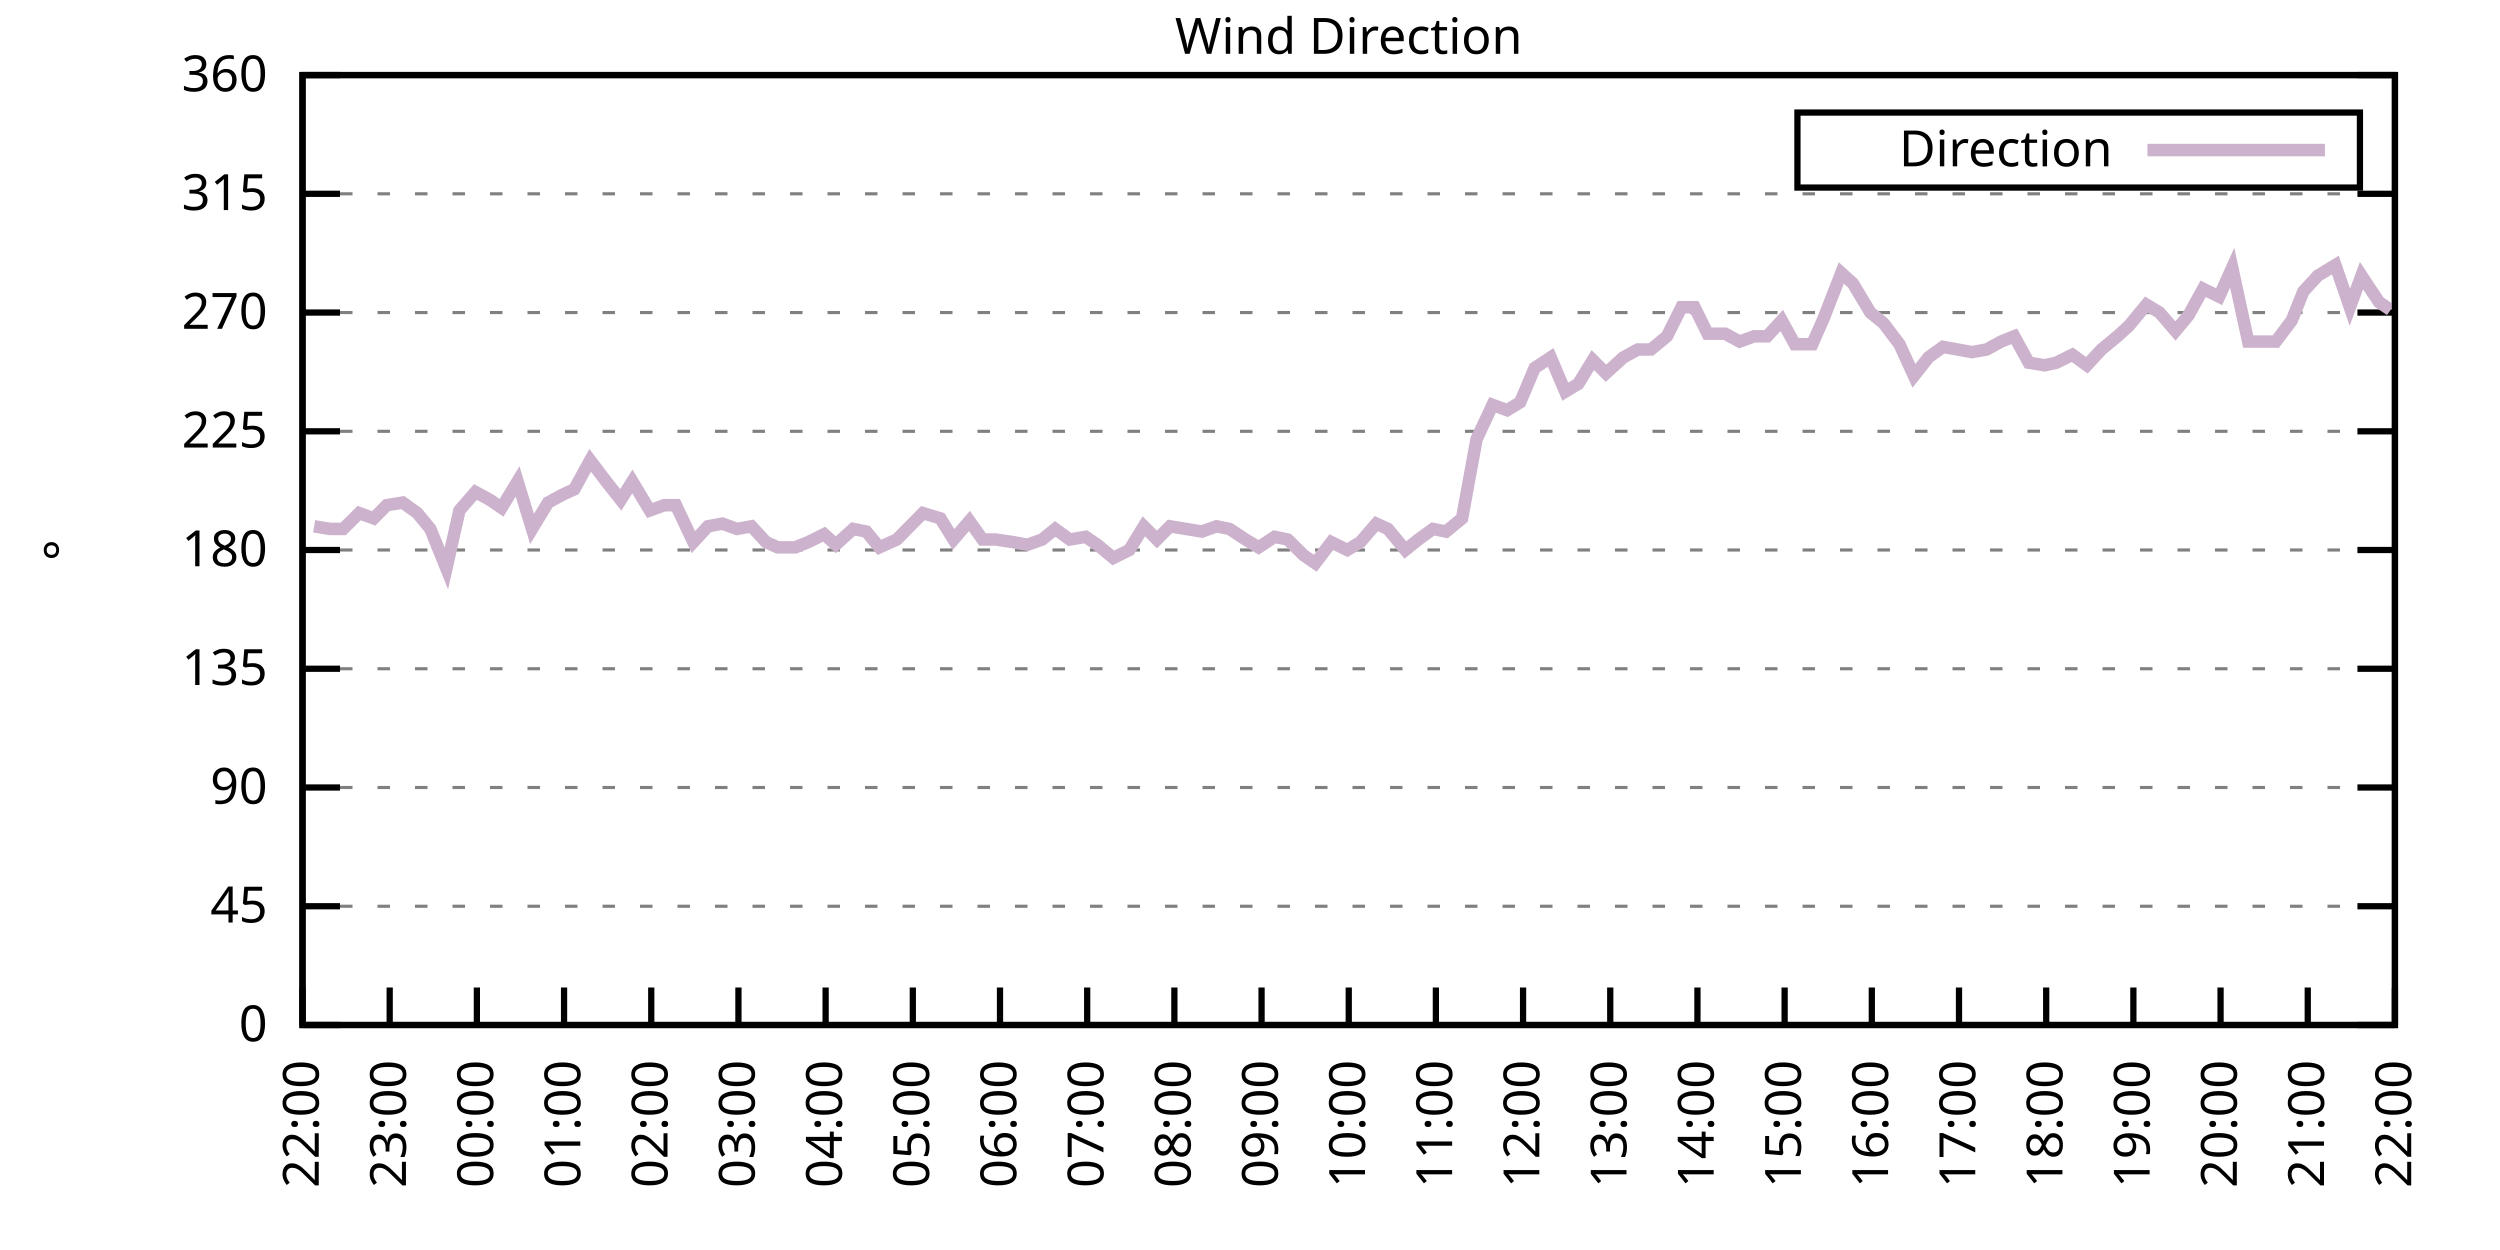
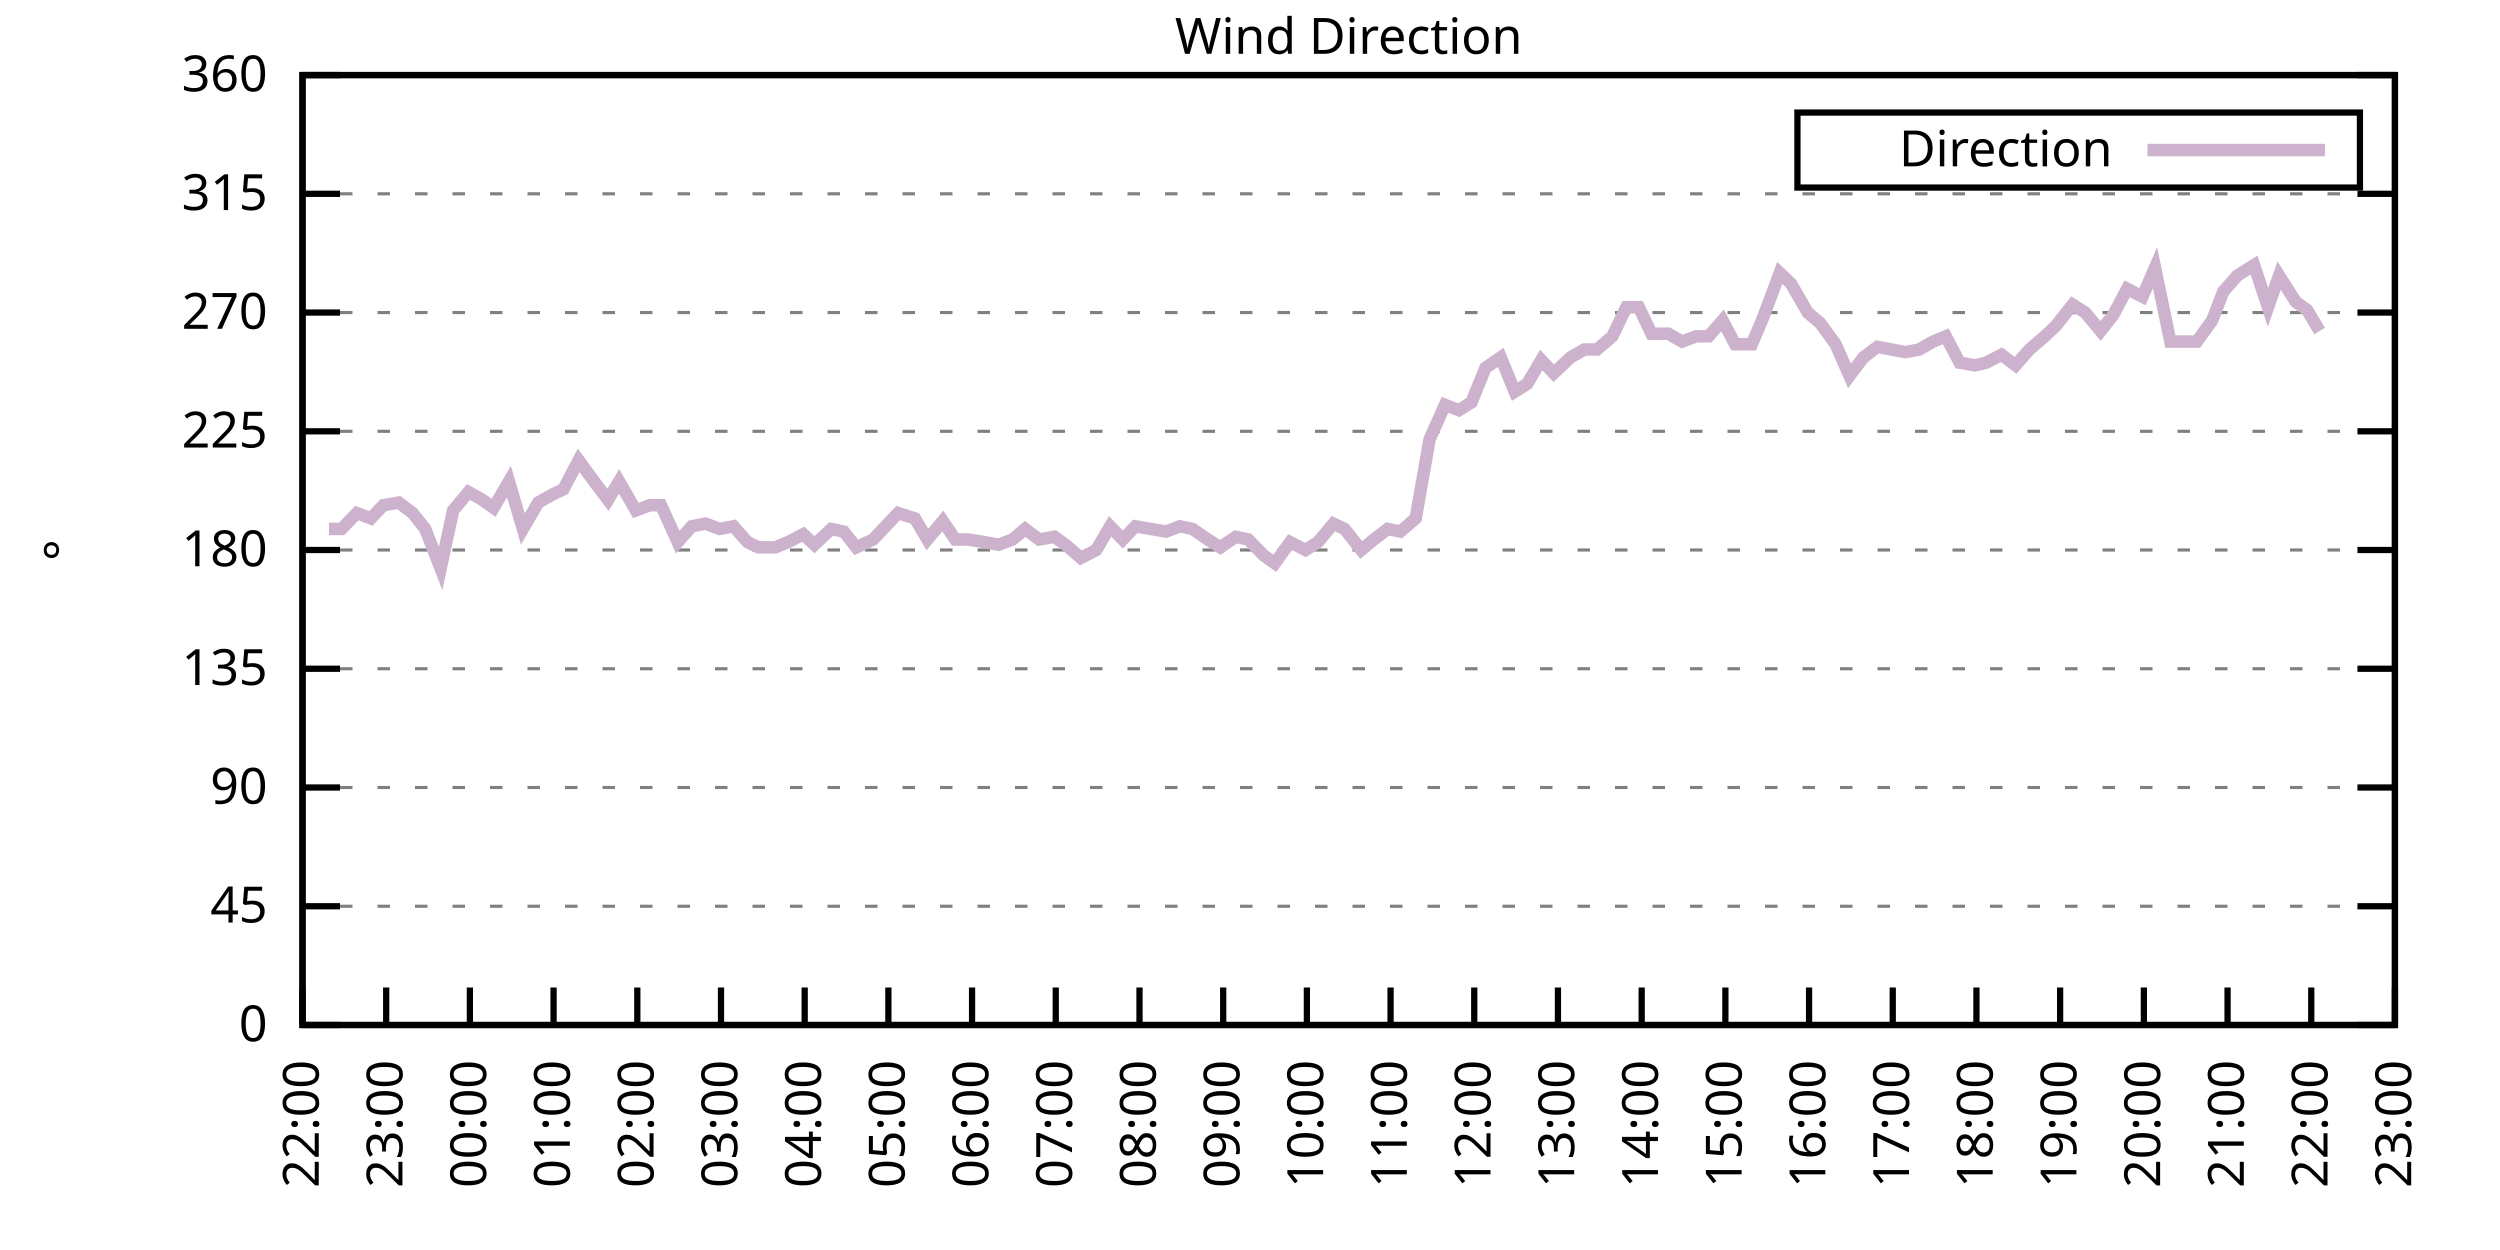
<svg xmlns="http://www.w3.org/2000/svg" xmlns:xlink="http://www.w3.org/1999/xlink" width="400" height="200" viewBox="0 0 400 200">
  <g id="gnuplot_canvas">
    <rect x="0" y="0" width="400" height="200" fill="none" />
    <defs>
      <circle id="gpDot" r="0.5" stroke-width="0.5" stroke="currentColor" />
      <path id="gpPt0" stroke-width="0.333" stroke="currentColor" d="M-1,0 h2 M0,-1 v2" />
      <path id="gpPt1" stroke-width="0.333" stroke="currentColor" d="M-1,-1 L1,1 M1,-1 L-1,1" />
      <path id="gpPt2" stroke-width="0.333" stroke="currentColor" d="M-1,0 L1,0 M0,-1 L0,1 M-1,-1 L1,1 M-1,1 L1,-1" />
      <rect id="gpPt3" stroke-width="0.333" stroke="currentColor" x="-1" y="-1" width="2" height="2" />
      <rect id="gpPt4" stroke-width="0.333" stroke="currentColor" fill="currentColor" x="-1" y="-1" width="2" height="2" />
      <circle id="gpPt5" stroke-width="0.333" stroke="currentColor" cx="0" cy="0" r="1" />
      <use xlink:href="#gpPt5" id="gpPt6" fill="currentColor" stroke="none" />
      <path id="gpPt7" stroke-width="0.333" stroke="currentColor" d="M0,-1.33 L-1.33,0.67 L1.33,0.67 z" />
      <use xlink:href="#gpPt7" id="gpPt8" fill="currentColor" stroke="none" />
      <use xlink:href="#gpPt7" id="gpPt9" stroke="currentColor" transform="rotate(180)" />
      <use xlink:href="#gpPt9" id="gpPt10" fill="currentColor" stroke="none" />
      <use xlink:href="#gpPt3" id="gpPt11" stroke="currentColor" transform="rotate(45)" />
      <use xlink:href="#gpPt11" id="gpPt12" fill="currentColor" stroke="none" />
      <path id="gpPt13" stroke-width="0.333" stroke="currentColor" d="M0,1.330 L1.265,0.411 L0.782,-1.067 L-0.782,-1.076 L-1.265,0.411 z" />
      <use xlink:href="#gpPt13" id="gpPt14" fill="currentColor" stroke="none" />
      <filter id="textbox" filterUnits="objectBoundingBox" x="0" y="0" height="1" width="1">
        <feFlood flood-color="white" flood-opacity="1" result="bgnd" />
        <feComposite in="SourceGraphic" in2="bgnd" operator="atop" />
      </filter>
      <filter id="greybox" filterUnits="objectBoundingBox" x="0" y="0" height="1" width="1">
        <feFlood flood-color="lightgrey" flood-opacity="1" result="grey" />
        <feComposite in="SourceGraphic" in2="grey" operator="atop" />
      </filter>
    </defs>
    <g fill="none" color="white" stroke="currentColor" stroke-width="1.00" stroke-linecap="butt" stroke-linejoin="miter">
</g>
    <g fill="none" color="black" stroke="currentColor" stroke-width="1.00" stroke-linecap="butt" stroke-linejoin="miter">
      <g stroke="none" shape-rendering="crispEdges">
        <polygon fill="rgb(255, 255, 255)" points="48.40,164.00 383.18,164.00 383.18,12.02 48.40,12.02 " />
      </g>
    </g>
    <g fill="none" color="black" stroke="currentColor" stroke-width="1.00" stroke-linecap="butt" stroke-linejoin="miter">
</g>
    <g fill="none" color="black" stroke="black" stroke-width="0.50" stroke-linecap="butt" stroke-linejoin="miter">
</g>
    <g fill="none" color="gray" stroke="currentColor" stroke-width="0.50" stroke-linecap="butt" stroke-linejoin="miter">
      <path stroke="gray" stroke-dasharray="2,4" class="gridline" d="M48.40,164.00 L383.19,164.00  " />
    </g>
    <g fill="none" color="gray" stroke="gray" stroke-width="1.00" stroke-linecap="butt" stroke-linejoin="miter">
</g>
    <g fill="none" color="black" stroke="currentColor" stroke-width="1.00" stroke-linecap="butt" stroke-linejoin="miter">
      <path stroke="black" d="M48.40,164.00 L54.40,164.00 M383.19,164.00 L377.19,164.00  " />
      <g transform="translate(42.80,166.60)" stroke="none" fill="black" font-family="Sans" font-size="8.00" text-anchor="end">
        <text>
          <tspan font-family="Sans"> 0</tspan>
        </text>
      </g>
    </g>
    <g fill="none" color="black" stroke="currentColor" stroke-width="1.00" stroke-linecap="butt" stroke-linejoin="miter">
</g>
    <g fill="none" color="black" stroke="black" stroke-width="0.50" stroke-linecap="butt" stroke-linejoin="miter">
</g>
    <g fill="none" color="gray" stroke="currentColor" stroke-width="0.50" stroke-linecap="butt" stroke-linejoin="miter">
      <path stroke="gray" stroke-dasharray="2,4" class="gridline" d="M48.40,145.00 L383.19,145.00  " />
    </g>
    <g fill="none" color="gray" stroke="gray" stroke-width="1.00" stroke-linecap="butt" stroke-linejoin="miter">
</g>
    <g fill="none" color="black" stroke="currentColor" stroke-width="1.00" stroke-linecap="butt" stroke-linejoin="miter">
      <path stroke="black" d="M48.40,145.00 L54.40,145.00 M383.19,145.00 L377.19,145.00  " />
      <g transform="translate(42.80,147.60)" stroke="none" fill="black" font-family="Sans" font-size="8.00" text-anchor="end">
        <text>
          <tspan font-family="Sans"> 45</tspan>
        </text>
      </g>
    </g>
    <g fill="none" color="black" stroke="currentColor" stroke-width="1.00" stroke-linecap="butt" stroke-linejoin="miter">
</g>
    <g fill="none" color="black" stroke="black" stroke-width="0.50" stroke-linecap="butt" stroke-linejoin="miter">
</g>
    <g fill="none" color="gray" stroke="currentColor" stroke-width="0.50" stroke-linecap="butt" stroke-linejoin="miter">
      <path stroke="gray" stroke-dasharray="2,4" class="gridline" d="M48.40,126.00 L383.19,126.00  " />
    </g>
    <g fill="none" color="gray" stroke="gray" stroke-width="1.00" stroke-linecap="butt" stroke-linejoin="miter">
</g>
    <g fill="none" color="black" stroke="currentColor" stroke-width="1.00" stroke-linecap="butt" stroke-linejoin="miter">
      <path stroke="black" d="M48.40,126.00 L54.40,126.00 M383.19,126.00 L377.19,126.00  " />
      <g transform="translate(42.80,128.60)" stroke="none" fill="black" font-family="Sans" font-size="8.00" text-anchor="end">
        <text>
          <tspan font-family="Sans"> 90</tspan>
        </text>
      </g>
    </g>
    <g fill="none" color="black" stroke="currentColor" stroke-width="1.00" stroke-linecap="butt" stroke-linejoin="miter">
</g>
    <g fill="none" color="black" stroke="black" stroke-width="0.50" stroke-linecap="butt" stroke-linejoin="miter">
</g>
    <g fill="none" color="gray" stroke="currentColor" stroke-width="0.50" stroke-linecap="butt" stroke-linejoin="miter">
      <path stroke="gray" stroke-dasharray="2,4" class="gridline" d="M48.40,107.00 L383.19,107.00  " />
    </g>
    <g fill="none" color="gray" stroke="gray" stroke-width="1.00" stroke-linecap="butt" stroke-linejoin="miter">
</g>
    <g fill="none" color="black" stroke="currentColor" stroke-width="1.00" stroke-linecap="butt" stroke-linejoin="miter">
      <path stroke="black" d="M48.40,107.00 L54.40,107.00 M383.19,107.00 L377.19,107.00  " />
      <g transform="translate(42.80,109.60)" stroke="none" fill="black" font-family="Sans" font-size="8.00" text-anchor="end">
        <text>
          <tspan font-family="Sans"> 135</tspan>
        </text>
      </g>
    </g>
    <g fill="none" color="black" stroke="currentColor" stroke-width="1.00" stroke-linecap="butt" stroke-linejoin="miter">
</g>
    <g fill="none" color="black" stroke="black" stroke-width="0.50" stroke-linecap="butt" stroke-linejoin="miter">
</g>
    <g fill="none" color="gray" stroke="currentColor" stroke-width="0.50" stroke-linecap="butt" stroke-linejoin="miter">
      <path stroke="gray" stroke-dasharray="2,4" class="gridline" d="M48.40,88.00 L383.19,88.00  " />
    </g>
    <g fill="none" color="gray" stroke="gray" stroke-width="1.00" stroke-linecap="butt" stroke-linejoin="miter">
</g>
    <g fill="none" color="black" stroke="currentColor" stroke-width="1.00" stroke-linecap="butt" stroke-linejoin="miter">
      <path stroke="black" d="M48.40,88.00 L54.40,88.00 M383.19,88.00 L377.19,88.00  " />
      <g transform="translate(42.80,90.60)" stroke="none" fill="black" font-family="Sans" font-size="8.00" text-anchor="end">
        <text>
          <tspan font-family="Sans"> 180</tspan>
        </text>
      </g>
    </g>
    <g fill="none" color="black" stroke="currentColor" stroke-width="1.00" stroke-linecap="butt" stroke-linejoin="miter">
</g>
    <g fill="none" color="black" stroke="black" stroke-width="0.50" stroke-linecap="butt" stroke-linejoin="miter">
</g>
    <g fill="none" color="gray" stroke="currentColor" stroke-width="0.50" stroke-linecap="butt" stroke-linejoin="miter">
      <path stroke="gray" stroke-dasharray="2,4" class="gridline" d="M48.40,69.01 L383.19,69.01  " />
    </g>
    <g fill="none" color="gray" stroke="gray" stroke-width="1.00" stroke-linecap="butt" stroke-linejoin="miter">
</g>
    <g fill="none" color="black" stroke="currentColor" stroke-width="1.00" stroke-linecap="butt" stroke-linejoin="miter">
      <path stroke="black" d="M48.40,69.01 L54.40,69.01 M383.19,69.01 L377.19,69.01  " />
      <g transform="translate(42.80,71.61)" stroke="none" fill="black" font-family="Sans" font-size="8.00" text-anchor="end">
        <text>
          <tspan font-family="Sans"> 225</tspan>
        </text>
      </g>
    </g>
    <g fill="none" color="black" stroke="currentColor" stroke-width="1.00" stroke-linecap="butt" stroke-linejoin="miter">
</g>
    <g fill="none" color="black" stroke="black" stroke-width="0.50" stroke-linecap="butt" stroke-linejoin="miter">
</g>
    <g fill="none" color="gray" stroke="currentColor" stroke-width="0.50" stroke-linecap="butt" stroke-linejoin="miter">
      <path stroke="gray" stroke-dasharray="2,4" class="gridline" d="M48.40,50.01 L383.19,50.01  " />
    </g>
    <g fill="none" color="gray" stroke="gray" stroke-width="1.00" stroke-linecap="butt" stroke-linejoin="miter">
</g>
    <g fill="none" color="black" stroke="currentColor" stroke-width="1.00" stroke-linecap="butt" stroke-linejoin="miter">
      <path stroke="black" d="M48.40,50.01 L54.40,50.01 M383.19,50.01 L377.19,50.01  " />
      <g transform="translate(42.80,52.61)" stroke="none" fill="black" font-family="Sans" font-size="8.00" text-anchor="end">
        <text>
          <tspan font-family="Sans"> 270</tspan>
        </text>
      </g>
    </g>
    <g fill="none" color="black" stroke="currentColor" stroke-width="1.00" stroke-linecap="butt" stroke-linejoin="miter">
</g>
    <g fill="none" color="black" stroke="black" stroke-width="0.50" stroke-linecap="butt" stroke-linejoin="miter">
</g>
    <g fill="none" color="gray" stroke="currentColor" stroke-width="0.50" stroke-linecap="butt" stroke-linejoin="miter">
      <path stroke="gray" stroke-dasharray="2,4" class="gridline" d="M48.40,31.01 L383.19,31.01  " />
    </g>
    <g fill="none" color="gray" stroke="gray" stroke-width="1.00" stroke-linecap="butt" stroke-linejoin="miter">
</g>
    <g fill="none" color="black" stroke="currentColor" stroke-width="1.00" stroke-linecap="butt" stroke-linejoin="miter">
      <path stroke="black" d="M48.40,31.01 L54.40,31.01 M383.19,31.01 L377.19,31.01  " />
      <g transform="translate(42.80,33.61)" stroke="none" fill="black" font-family="Sans" font-size="8.00" text-anchor="end">
        <text>
          <tspan font-family="Sans"> 315</tspan>
        </text>
      </g>
    </g>
    <g fill="none" color="black" stroke="currentColor" stroke-width="1.00" stroke-linecap="butt" stroke-linejoin="miter">
</g>
    <g fill="none" color="black" stroke="black" stroke-width="0.50" stroke-linecap="butt" stroke-linejoin="miter">
</g>
    <g fill="none" color="gray" stroke="currentColor" stroke-width="0.50" stroke-linecap="butt" stroke-linejoin="miter">
      <path stroke="gray" stroke-dasharray="2,4" class="gridline" d="M48.40,12.01 L383.19,12.01  " />
    </g>
    <g fill="none" color="gray" stroke="gray" stroke-width="1.00" stroke-linecap="butt" stroke-linejoin="miter">
</g>
    <g fill="none" color="black" stroke="currentColor" stroke-width="1.00" stroke-linecap="butt" stroke-linejoin="miter">
      <path stroke="black" d="M48.40,12.01 L54.40,12.01 M383.19,12.01 L377.19,12.01  " />
      <g transform="translate(42.80,14.61)" stroke="none" fill="black" font-family="Sans" font-size="8.00" text-anchor="end">
        <text>
          <tspan font-family="Sans"> 360</tspan>
        </text>
      </g>
    </g>
    <g fill="none" color="black" stroke="currentColor" stroke-width="1.00" stroke-linecap="butt" stroke-linejoin="miter">
      <path stroke="black" d="M48.40,164.00 L48.40,158.00  " />
      <g transform="translate(51.00,169.60) rotate(270.00)" stroke="none" fill="black" font-family="Sans" font-size="8.00" text-anchor="end">
        <text>
          <tspan font-family="Sans">22:00</tspan>
        </text>
      </g>
    </g>
    <g fill="none" color="black" stroke="currentColor" stroke-width="1.00" stroke-linecap="butt" stroke-linejoin="miter">
-       <path stroke="black" d="M62.35,164.00 L62.35,158.00  " />
-       <g transform="translate(64.95,169.60) rotate(270.00)" stroke="none" fill="black" font-family="Sans" font-size="8.00" text-anchor="end">
+       <path stroke="black" d="M61.79,164.00 L61.79,158.00  " />
+       <g transform="translate(64.39,169.60) rotate(270.00)" stroke="none" fill="black" font-family="Sans" font-size="8.00" text-anchor="end">
        <text>
          <tspan font-family="Sans">23:00</tspan>
        </text>
      </g>
    </g>
    <g fill="none" color="black" stroke="currentColor" stroke-width="1.00" stroke-linecap="butt" stroke-linejoin="miter">
-       <path stroke="black" d="M76.30,164.00 L76.30,158.00  " />
-       <g transform="translate(78.90,169.60) rotate(270.00)" stroke="none" fill="black" font-family="Sans" font-size="8.00" text-anchor="end">
+       <path stroke="black" d="M75.18,164.00 L75.18,158.00  " />
+       <g transform="translate(77.78,169.60) rotate(270.00)" stroke="none" fill="black" font-family="Sans" font-size="8.00" text-anchor="end">
        <text>
          <tspan font-family="Sans">00:00</tspan>
        </text>
      </g>
    </g>
    <g fill="none" color="black" stroke="currentColor" stroke-width="1.00" stroke-linecap="butt" stroke-linejoin="miter">
-       <path stroke="black" d="M90.25,164.00 L90.25,158.00  " />
-       <g transform="translate(92.85,169.60) rotate(270.00)" stroke="none" fill="black" font-family="Sans" font-size="8.00" text-anchor="end">
+       <path stroke="black" d="M88.57,164.00 L88.57,158.00  " />
+       <g transform="translate(91.17,169.60) rotate(270.00)" stroke="none" fill="black" font-family="Sans" font-size="8.00" text-anchor="end">
        <text>
          <tspan font-family="Sans">01:00</tspan>
        </text>
      </g>
    </g>
    <g fill="none" color="black" stroke="currentColor" stroke-width="1.00" stroke-linecap="butt" stroke-linejoin="miter">
-       <path stroke="black" d="M104.20,164.00 L104.20,158.00  " />
-       <g transform="translate(106.80,169.60) rotate(270.00)" stroke="none" fill="black" font-family="Sans" font-size="8.00" text-anchor="end">
+       <path stroke="black" d="M101.97,164.00 L101.97,158.00  " />
+       <g transform="translate(104.57,169.60) rotate(270.00)" stroke="none" fill="black" font-family="Sans" font-size="8.00" text-anchor="end">
        <text>
          <tspan font-family="Sans">02:00</tspan>
        </text>
      </g>
    </g>
    <g fill="none" color="black" stroke="currentColor" stroke-width="1.00" stroke-linecap="butt" stroke-linejoin="miter">
-       <path stroke="black" d="M118.15,164.00 L118.15,158.00  " />
-       <g transform="translate(120.75,169.60) rotate(270.00)" stroke="none" fill="black" font-family="Sans" font-size="8.00" text-anchor="end">
+       <path stroke="black" d="M115.36,164.00 L115.36,158.00  " />
+       <g transform="translate(117.96,169.60) rotate(270.00)" stroke="none" fill="black" font-family="Sans" font-size="8.00" text-anchor="end">
        <text>
          <tspan font-family="Sans">03:00</tspan>
        </text>
      </g>
    </g>
    <g fill="none" color="black" stroke="currentColor" stroke-width="1.00" stroke-linecap="butt" stroke-linejoin="miter">
-       <path stroke="black" d="M132.10,164.00 L132.10,158.00  " />
-       <g transform="translate(134.70,169.60) rotate(270.00)" stroke="none" fill="black" font-family="Sans" font-size="8.00" text-anchor="end">
+       <path stroke="black" d="M128.75,164.00 L128.75,158.00  " />
+       <g transform="translate(131.35,169.60) rotate(270.00)" stroke="none" fill="black" font-family="Sans" font-size="8.00" text-anchor="end">
        <text>
          <tspan font-family="Sans">04:00</tspan>
        </text>
      </g>
    </g>
    <g fill="none" color="black" stroke="currentColor" stroke-width="1.00" stroke-linecap="butt" stroke-linejoin="miter">
-       <path stroke="black" d="M146.05,164.00 L146.05,158.00  " />
-       <g transform="translate(148.65,169.60) rotate(270.00)" stroke="none" fill="black" font-family="Sans" font-size="8.00" text-anchor="end">
+       <path stroke="black" d="M142.14,164.00 L142.14,158.00  " />
+       <g transform="translate(144.74,169.60) rotate(270.00)" stroke="none" fill="black" font-family="Sans" font-size="8.00" text-anchor="end">
        <text>
          <tspan font-family="Sans">05:00</tspan>
        </text>
      </g>
    </g>
    <g fill="none" color="black" stroke="currentColor" stroke-width="1.00" stroke-linecap="butt" stroke-linejoin="miter">
-       <path stroke="black" d="M160.00,164.00 L160.00,158.00  " />
-       <g transform="translate(162.60,169.60) rotate(270.00)" stroke="none" fill="black" font-family="Sans" font-size="8.00" text-anchor="end">
+       <path stroke="black" d="M155.53,164.00 L155.53,158.00  " />
+       <g transform="translate(158.13,169.60) rotate(270.00)" stroke="none" fill="black" font-family="Sans" font-size="8.00" text-anchor="end">
        <text>
          <tspan font-family="Sans">06:00</tspan>
        </text>
      </g>
    </g>
    <g fill="none" color="black" stroke="currentColor" stroke-width="1.00" stroke-linecap="butt" stroke-linejoin="miter">
-       <path stroke="black" d="M173.95,164.00 L173.95,158.00  " />
-       <g transform="translate(176.55,169.60) rotate(270.00)" stroke="none" fill="black" font-family="Sans" font-size="8.00" text-anchor="end">
+       <path stroke="black" d="M168.92,164.00 L168.92,158.00  " />
+       <g transform="translate(171.52,169.60) rotate(270.00)" stroke="none" fill="black" font-family="Sans" font-size="8.00" text-anchor="end">
        <text>
          <tspan font-family="Sans">07:00</tspan>
        </text>
      </g>
    </g>
    <g fill="none" color="black" stroke="currentColor" stroke-width="1.00" stroke-linecap="butt" stroke-linejoin="miter">
-       <path stroke="black" d="M187.90,164.00 L187.90,158.00  " />
-       <g transform="translate(190.50,169.60) rotate(270.00)" stroke="none" fill="black" font-family="Sans" font-size="8.00" text-anchor="end">
+       <path stroke="black" d="M182.32,164.00 L182.32,158.00  " />
+       <g transform="translate(184.92,169.60) rotate(270.00)" stroke="none" fill="black" font-family="Sans" font-size="8.00" text-anchor="end">
        <text>
          <tspan font-family="Sans">08:00</tspan>
        </text>
      </g>
    </g>
    <g fill="none" color="black" stroke="currentColor" stroke-width="1.00" stroke-linecap="butt" stroke-linejoin="miter">
-       <path stroke="black" d="M201.85,164.00 L201.85,158.00  " />
-       <g transform="translate(204.45,169.60) rotate(270.00)" stroke="none" fill="black" font-family="Sans" font-size="8.00" text-anchor="end">
+       <path stroke="black" d="M195.71,164.00 L195.71,158.00  " />
+       <g transform="translate(198.31,169.60) rotate(270.00)" stroke="none" fill="black" font-family="Sans" font-size="8.00" text-anchor="end">
        <text>
          <tspan font-family="Sans">09:00</tspan>
        </text>
      </g>
    </g>
    <g fill="none" color="black" stroke="currentColor" stroke-width="1.00" stroke-linecap="butt" stroke-linejoin="miter">
-       <path stroke="black" d="M215.80,164.00 L215.80,158.00  " />
-       <g transform="translate(218.40,169.60) rotate(270.00)" stroke="none" fill="black" font-family="Sans" font-size="8.00" text-anchor="end">
+       <path stroke="black" d="M209.10,164.00 L209.10,158.00  " />
+       <g transform="translate(211.70,169.60) rotate(270.00)" stroke="none" fill="black" font-family="Sans" font-size="8.00" text-anchor="end">
        <text>
          <tspan font-family="Sans">10:00</tspan>
        </text>
      </g>
    </g>
    <g fill="none" color="black" stroke="currentColor" stroke-width="1.00" stroke-linecap="butt" stroke-linejoin="miter">
-       <path stroke="black" d="M229.74,164.00 L229.74,158.00  " />
-       <g transform="translate(232.34,169.60) rotate(270.00)" stroke="none" fill="black" font-family="Sans" font-size="8.00" text-anchor="end">
+       <path stroke="black" d="M222.49,164.00 L222.49,158.00  " />
+       <g transform="translate(225.09,169.60) rotate(270.00)" stroke="none" fill="black" font-family="Sans" font-size="8.00" text-anchor="end">
        <text>
          <tspan font-family="Sans">11:00</tspan>
        </text>
      </g>
    </g>
    <g fill="none" color="black" stroke="currentColor" stroke-width="1.00" stroke-linecap="butt" stroke-linejoin="miter">
-       <path stroke="black" d="M243.69,164.00 L243.69,158.00  " />
-       <g transform="translate(246.29,169.60) rotate(270.00)" stroke="none" fill="black" font-family="Sans" font-size="8.00" text-anchor="end">
+       <path stroke="black" d="M235.88,164.00 L235.88,158.00  " />
+       <g transform="translate(238.48,169.60) rotate(270.00)" stroke="none" fill="black" font-family="Sans" font-size="8.00" text-anchor="end">
        <text>
          <tspan font-family="Sans">12:00</tspan>
        </text>
      </g>
    </g>
    <g fill="none" color="black" stroke="currentColor" stroke-width="1.00" stroke-linecap="butt" stroke-linejoin="miter">
-       <path stroke="black" d="M257.64,164.00 L257.64,158.00  " />
-       <g transform="translate(260.24,169.60) rotate(270.00)" stroke="none" fill="black" font-family="Sans" font-size="8.00" text-anchor="end">
+       <path stroke="black" d="M249.27,164.00 L249.27,158.00  " />
+       <g transform="translate(251.87,169.60) rotate(270.00)" stroke="none" fill="black" font-family="Sans" font-size="8.00" text-anchor="end">
        <text>
          <tspan font-family="Sans">13:00</tspan>
        </text>
      </g>
    </g>
    <g fill="none" color="black" stroke="currentColor" stroke-width="1.00" stroke-linecap="butt" stroke-linejoin="miter">
-       <path stroke="black" d="M271.59,164.00 L271.59,158.00  " />
-       <g transform="translate(274.19,169.60) rotate(270.00)" stroke="none" fill="black" font-family="Sans" font-size="8.00" text-anchor="end">
+       <path stroke="black" d="M262.67,164.00 L262.67,158.00  " />
+       <g transform="translate(265.27,169.60) rotate(270.00)" stroke="none" fill="black" font-family="Sans" font-size="8.00" text-anchor="end">
        <text>
          <tspan font-family="Sans">14:00</tspan>
        </text>
      </g>
    </g>
    <g fill="none" color="black" stroke="currentColor" stroke-width="1.00" stroke-linecap="butt" stroke-linejoin="miter">
-       <path stroke="black" d="M285.54,164.00 L285.54,158.00  " />
-       <g transform="translate(288.14,169.60) rotate(270.00)" stroke="none" fill="black" font-family="Sans" font-size="8.00" text-anchor="end">
+       <path stroke="black" d="M276.06,164.00 L276.06,158.00  " />
+       <g transform="translate(278.66,169.60) rotate(270.00)" stroke="none" fill="black" font-family="Sans" font-size="8.00" text-anchor="end">
        <text>
          <tspan font-family="Sans">15:00</tspan>
        </text>
      </g>
    </g>
    <g fill="none" color="black" stroke="currentColor" stroke-width="1.00" stroke-linecap="butt" stroke-linejoin="miter">
-       <path stroke="black" d="M299.49,164.00 L299.49,158.00  " />
-       <g transform="translate(302.09,169.60) rotate(270.00)" stroke="none" fill="black" font-family="Sans" font-size="8.00" text-anchor="end">
+       <path stroke="black" d="M289.45,164.00 L289.45,158.00  " />
+       <g transform="translate(292.05,169.60) rotate(270.00)" stroke="none" fill="black" font-family="Sans" font-size="8.00" text-anchor="end">
        <text>
          <tspan font-family="Sans">16:00</tspan>
        </text>
      </g>
    </g>
    <g fill="none" color="black" stroke="currentColor" stroke-width="1.00" stroke-linecap="butt" stroke-linejoin="miter">
-       <path stroke="black" d="M313.44,164.00 L313.44,158.00  " />
-       <g transform="translate(316.04,169.60) rotate(270.00)" stroke="none" fill="black" font-family="Sans" font-size="8.00" text-anchor="end">
+       <path stroke="black" d="M302.84,164.00 L302.84,158.00  " />
+       <g transform="translate(305.44,169.60) rotate(270.00)" stroke="none" fill="black" font-family="Sans" font-size="8.00" text-anchor="end">
        <text>
          <tspan font-family="Sans">17:00</tspan>
        </text>
      </g>
    </g>
    <g fill="none" color="black" stroke="currentColor" stroke-width="1.00" stroke-linecap="butt" stroke-linejoin="miter">
-       <path stroke="black" d="M327.39,164.00 L327.39,158.00  " />
-       <g transform="translate(329.99,169.60) rotate(270.00)" stroke="none" fill="black" font-family="Sans" font-size="8.00" text-anchor="end">
+       <path stroke="black" d="M316.23,164.00 L316.23,158.00  " />
+       <g transform="translate(318.83,169.60) rotate(270.00)" stroke="none" fill="black" font-family="Sans" font-size="8.00" text-anchor="end">
        <text>
          <tspan font-family="Sans">18:00</tspan>
        </text>
      </g>
    </g>
    <g fill="none" color="black" stroke="currentColor" stroke-width="1.00" stroke-linecap="butt" stroke-linejoin="miter">
-       <path stroke="black" d="M341.34,164.00 L341.34,158.00  " />
-       <g transform="translate(343.94,169.60) rotate(270.00)" stroke="none" fill="black" font-family="Sans" font-size="8.00" text-anchor="end">
+       <path stroke="black" d="M329.62,164.00 L329.62,158.00  " />
+       <g transform="translate(332.22,169.60) rotate(270.00)" stroke="none" fill="black" font-family="Sans" font-size="8.00" text-anchor="end">
        <text>
          <tspan font-family="Sans">19:00</tspan>
        </text>
      </g>
    </g>
    <g fill="none" color="black" stroke="currentColor" stroke-width="1.00" stroke-linecap="butt" stroke-linejoin="miter">
-       <path stroke="black" d="M355.29,164.00 L355.29,158.00  " />
-       <g transform="translate(357.89,169.60) rotate(270.00)" stroke="none" fill="black" font-family="Sans" font-size="8.00" text-anchor="end">
+       <path stroke="black" d="M343.02,164.00 L343.02,158.00  " />
+       <g transform="translate(345.62,169.60) rotate(270.00)" stroke="none" fill="black" font-family="Sans" font-size="8.00" text-anchor="end">
        <text>
          <tspan font-family="Sans">20:00</tspan>
        </text>
      </g>
    </g>
    <g fill="none" color="black" stroke="currentColor" stroke-width="1.00" stroke-linecap="butt" stroke-linejoin="miter">
-       <path stroke="black" d="M369.24,164.00 L369.24,158.00  " />
-       <g transform="translate(371.84,169.60) rotate(270.00)" stroke="none" fill="black" font-family="Sans" font-size="8.00" text-anchor="end">
+       <path stroke="black" d="M356.41,164.00 L356.41,158.00  " />
+       <g transform="translate(359.01,169.60) rotate(270.00)" stroke="none" fill="black" font-family="Sans" font-size="8.00" text-anchor="end">
        <text>
          <tspan font-family="Sans">21:00</tspan>
+         </text>
+       </g>
+     </g>
+     <g fill="none" color="black" stroke="currentColor" stroke-width="1.00" stroke-linecap="butt" stroke-linejoin="miter">
+       <path stroke="black" d="M369.80,164.00 L369.80,158.00  " />
+       <g transform="translate(372.40,169.60) rotate(270.00)" stroke="none" fill="black" font-family="Sans" font-size="8.00" text-anchor="end">
+         <text>
+           <tspan font-family="Sans">22:00</tspan>
        </text>
      </g>
    </g>
    <g fill="none" color="black" stroke="currentColor" stroke-width="1.00" stroke-linecap="butt" stroke-linejoin="miter">
      <path stroke="black" d="M383.19,164.00 L383.19,158.00  " />
      <g transform="translate(385.79,169.60) rotate(270.00)" stroke="none" fill="black" font-family="Sans" font-size="8.00" text-anchor="end">
        <text>
-           <tspan font-family="Sans">22:00</tspan>
+           <tspan font-family="Sans">23:00</tspan>
        </text>
      </g>
    </g>
    <g fill="none" color="black" stroke="currentColor" stroke-width="1.00" stroke-linecap="butt" stroke-linejoin="miter">
</g>
    <g fill="none" color="black" stroke="currentColor" stroke-width="1.00" stroke-linecap="butt" stroke-linejoin="miter">
      <path stroke="black" d="M48.40,12.01 L48.40,164.00 L383.19,164.00 L383.19,12.01 L48.40,12.01 Z  " />
    </g>
    <g fill="none" color="black" stroke="currentColor" stroke-width="1.00" stroke-linecap="butt" stroke-linejoin="miter">
</g>
    <g fill="none" color="black" stroke="currentColor" stroke-width="1.00" stroke-linecap="butt" stroke-linejoin="miter">
      <path stroke="black" d="M287.59,30.01 L287.59,18.01 L377.59,18.01 L377.59,30.01 L287.59,30.01 Z  " />
    </g>
    <g id="Wind_direction_plot_1">
      <g fill="none" color="white" stroke="black" stroke-width="2.00" stroke-linecap="butt" stroke-linejoin="miter">
</g>
      <g fill="none" color="black" stroke="currentColor" stroke-width="2.00" stroke-linecap="butt" stroke-linejoin="miter">
        <g transform="translate(337.99,26.61)" stroke="none" fill="black" font-family="Sans" font-size="8.00" text-anchor="end">
          <text>
            <tspan font-family="Sans">Direction</tspan>
          </text>
        </g>
      </g>
      <g fill="none" color="black" stroke="currentColor" stroke-width="2.00" stroke-linecap="butt" stroke-linejoin="miter">
-         <path stroke="rgb(204, 178, 204)" d="M343.59,24.01 L371.99,24.01 M50.26,84.21 L52.82,84.63 L54.91,84.63 L57.47,82.09 L59.79,82.94 L61.88,80.83   L64.44,80.41 L66.77,82.09 L68.86,84.63 L71.42,90.96 L73.51,81.67 L76.07,78.72 L78.39,79.98 L80.25,81.25   L82.81,77.03 L85.13,84.63 L87.69,80.41 L90.02,79.14 L91.88,78.29 L94.43,73.65 L96.99,77.03 L99.32,79.98   L101.18,77.03 L103.97,81.67 L106.29,80.83 L108.15,80.83 L110.94,86.74 L113.27,84.21 L115.59,83.78 L117.92,84.63   L120.24,84.21 L122.57,86.74 L124.43,87.58 L127.22,87.58 L129.31,86.74 L131.87,85.47 L133.72,87.16 L136.51,84.63   L138.61,85.05 L140.70,87.58 L143.49,86.32 L147.67,82.09 L150.46,82.94 L152.56,86.32 L155.11,83.36 L157.21,86.32   L159.30,86.32 L162.09,86.74 L164.41,87.16 L166.74,86.32 L168.83,84.63 L171.16,86.32 L173.71,85.89 L175.57,87.16   L178.13,89.27 L180.69,88.00 L183.01,84.21 L185.11,86.32 L187.20,84.21 L189.76,84.63 L192.31,85.05 L194.64,84.21   L196.73,84.63 L199.29,86.32 L201.38,87.58 L203.94,85.89 L206.03,86.32 L208.59,88.85 L210.45,90.12 L213.01,86.74   L215.56,88.00 L217.65,86.74 L220.21,83.78 L222.07,84.63 L224.86,88.00 L226.95,86.32 L229.28,84.63 L231.37,85.05   L233.93,82.94 L236.25,70.27 L238.81,64.78 L241.14,65.63 L243.23,64.36 L245.55,58.87 L248.11,57.18 L250.44,62.67   L252.53,61.41 L254.85,57.61 L256.95,59.72 L259.74,57.18 L262.06,55.92 L264.15,55.92 L266.71,53.81 L269.04,49.16   L271.13,49.16 L273.22,53.39 L276.01,53.39 L278.34,54.65 L280.66,53.81 L282.75,53.81 L285.08,51.27 L287.17,55.07   L289.96,55.07 L291.82,50.85 L294.61,43.67 L296.47,45.36 L299.26,50.01 L301.35,51.70 L303.91,55.07 L306.23,60.14   L308.56,57.18 L310.88,55.50 L313.21,55.92 L315.53,56.34 L317.86,55.92 L320.18,54.65 L322.28,53.81 L324.60,58.03   L327.16,58.45 L329.02,58.03 L331.58,56.76 L333.90,58.45 L336.23,55.92 L338.78,53.81 L340.64,52.12 L343.43,48.74   L345.53,50.01 L348.08,52.96 L350.18,50.43 L352.50,46.21 L355.06,47.47 L357.15,42.83 L359.71,54.65 L362.03,54.65   L364.13,54.65 L366.68,51.27 L368.54,46.63 L370.87,44.10 L373.66,42.41 L375.98,49.16 L377.84,44.10 L380.63,48.32   L382.49,49.59  " />
+         <path stroke="rgb(204, 178, 204)" d="M343.59,24.01 L371.99,24.01 M52.64,84.63 L54.65,84.63 L57.10,82.09 L59.34,82.94 L61.35,80.83 L63.80,80.41   L66.03,82.09 L68.04,84.63 L70.50,90.96 L72.50,81.67 L74.96,78.72 L77.19,79.98 L78.98,81.25 L81.43,77.03   L83.66,84.63 L86.12,80.41 L88.35,79.14 L90.14,78.29 L92.59,73.65 L95.05,77.03 L97.28,79.98 L99.06,77.03   L101.74,81.67 L103.98,80.83 L105.76,80.83 L108.44,86.74 L110.67,84.21 L112.90,83.78 L115.13,84.63 L117.37,84.21   L119.60,86.74 L121.38,87.58 L124.06,87.58 L126.07,86.74 L128.53,85.47 L130.31,87.16 L132.99,84.63 L135.00,85.05   L137.01,87.58 L139.69,86.32 L143.70,82.09 L146.38,82.94 L148.39,86.32 L150.85,83.36 L152.85,86.32 L154.86,86.32   L157.54,86.74 L159.77,87.16 L162.01,86.32 L164.01,84.63 L166.25,86.32 L168.70,85.89 L170.49,87.16 L172.94,89.27   L175.40,88.00 L177.63,84.21 L179.64,86.32 L181.65,84.21 L184.10,84.63 L186.56,85.05 L188.79,84.21 L190.80,84.63   L193.25,86.32 L195.26,87.58 L197.72,85.89 L199.73,86.32 L202.18,88.85 L203.97,90.12 L206.42,86.74 L208.88,88.00   L210.88,86.74 L213.34,83.78 L215.13,84.63 L217.80,88.00 L219.81,86.32 L222.04,84.63 L224.05,85.05 L226.51,82.94   L228.74,70.27 L231.20,64.78 L233.43,65.63 L235.44,64.36 L237.67,58.87 L240.12,57.18 L242.36,62.67 L244.36,61.41   L246.60,57.61 L248.60,59.72 L251.28,57.18 L253.51,55.92 L255.52,55.92 L257.98,53.81 L260.21,49.16 L262.22,49.16   L264.23,53.39 L266.91,53.39 L269.14,54.65 L271.37,53.81 L273.38,53.81 L275.61,51.27 L277.62,55.07 L280.30,55.07   L282.08,50.85 L284.76,43.67 L286.55,45.36 L289.23,50.01 L291.23,51.70 L293.69,55.07 L295.92,60.14 L298.15,57.18   L300.39,55.50 L302.62,55.92 L304.85,56.34 L307.08,55.92 L309.31,54.65 L311.32,53.81 L313.55,58.03 L316.01,58.45   L317.79,58.03 L320.25,56.76 L322.48,58.45 L324.71,55.92 L327.17,53.81 L328.95,52.12 L331.63,48.74 L333.64,50.01   L336.10,52.96 L338.10,50.43 L340.34,46.21 L342.79,47.47 L344.80,42.83 L347.26,54.65 L349.49,54.65 L351.50,54.65   L353.95,51.27 L355.74,46.63 L357.97,44.10 L360.65,42.41 L362.88,49.16 L364.66,44.10 L367.34,48.32 L369.13,49.59   L371.14,52.96  " />
      </g>
    </g>
    <g fill="none" color="black" stroke="currentColor" stroke-width="2.00" stroke-linecap="butt" stroke-linejoin="miter">
</g>
    <g fill="none" color="black" stroke="black" stroke-width="1.00" stroke-linecap="butt" stroke-linejoin="miter">
</g>
    <g fill="none" color="black" stroke="currentColor" stroke-width="1.00" stroke-linecap="butt" stroke-linejoin="miter">
      <path stroke="black" d="M48.40,12.01 L48.40,164.00 L383.19,164.00 L383.19,12.01 L48.40,12.01 Z  " />
      <g transform="translate(12.80,88.01) rotate(270.00)" stroke="none" fill="black" font-family="Sans" font-size="8.00" text-anchor="middle">
        <text>
          <tspan font-family="Sans">°</tspan>
        </text>
      </g>
    </g>
    <g fill="none" color="black" stroke="currentColor" stroke-width="1.00" stroke-linecap="butt" stroke-linejoin="miter">
</g>
    <g fill="none" color="black" stroke="currentColor" stroke-width="1.00" stroke-linecap="butt" stroke-linejoin="miter">
      <g transform="translate(215.79,8.61)" stroke="none" fill="black" font-family="Sans" font-size="8.00" text-anchor="middle">
        <text>
          <tspan font-family="Sans">Wind Direction</tspan>
        </text>
      </g>
    </g>
    <g fill="none" color="black" stroke="currentColor" stroke-width="1.00" stroke-linecap="butt" stroke-linejoin="miter">
</g>
  </g>
</svg>
